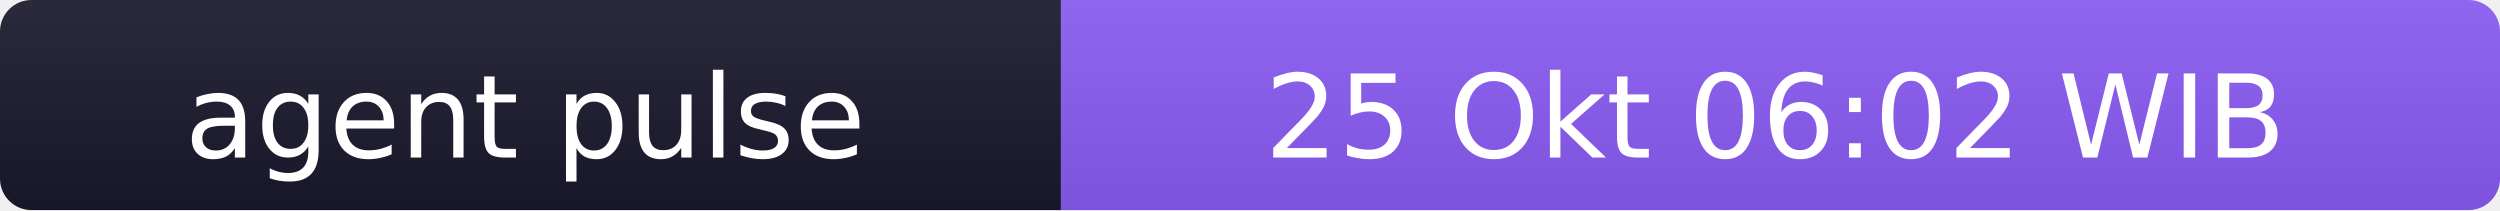
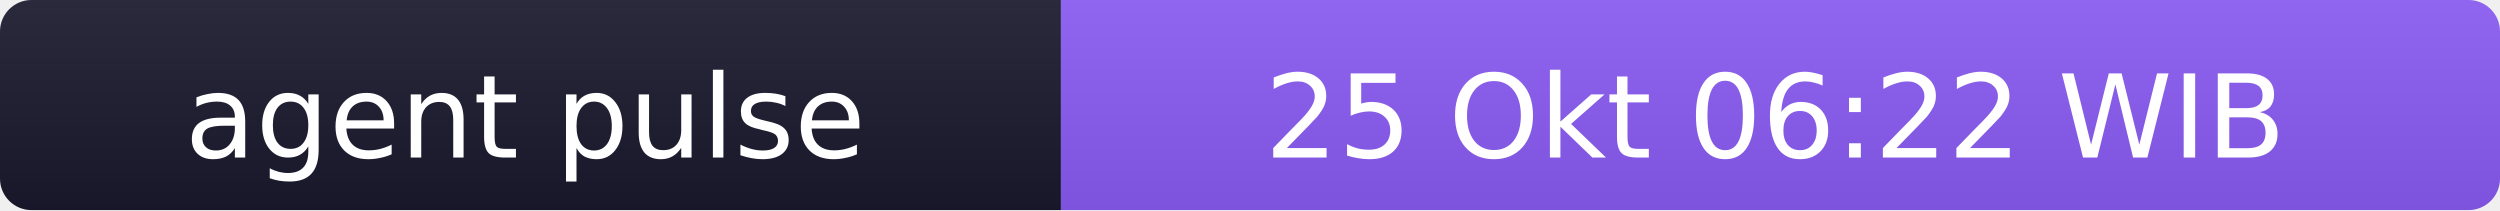
- <svg xmlns="http://www.w3.org/2000/svg" width="238" height="20" role="img" aria-label="agent pulse: 25 Okt 06:02 WIB">
+ <svg xmlns="http://www.w3.org/2000/svg" width="238" height="20" role="img" aria-label="agent pulse: 25 Okt 06:22 WIB">
  <linearGradient id="s" x2="0" y2="100%">
    <stop offset="0" stop-color="#bbb" stop-opacity=".1" />
    <stop offset="1" stop-opacity=".1" />
  </linearGradient>
  <clipPath id="r">
    <rect width="238" height="20" rx="3" fill="#fff" />
  </clipPath>
  <g clip-path="url(#r)">
    <rect width="101" height="20" fill="#1a1a2e" />
    <rect x="101" width="137" height="20" fill="#8b5cf6" />
    <rect width="238" height="20" fill="url(#s)" />
  </g>
  <g fill="#fff" text-anchor="middle" font-family="Verdana,Geneva,DejaVu Sans,sans-serif" font-size="11">
    <text x="50" y="15">agent pulse</text>
-     <text x="169" y="15">25 Okt 06:02 WIB</text>
+     <text x="169" y="15">25 Okt 06:22 WIB</text>
  </g>
</svg>
